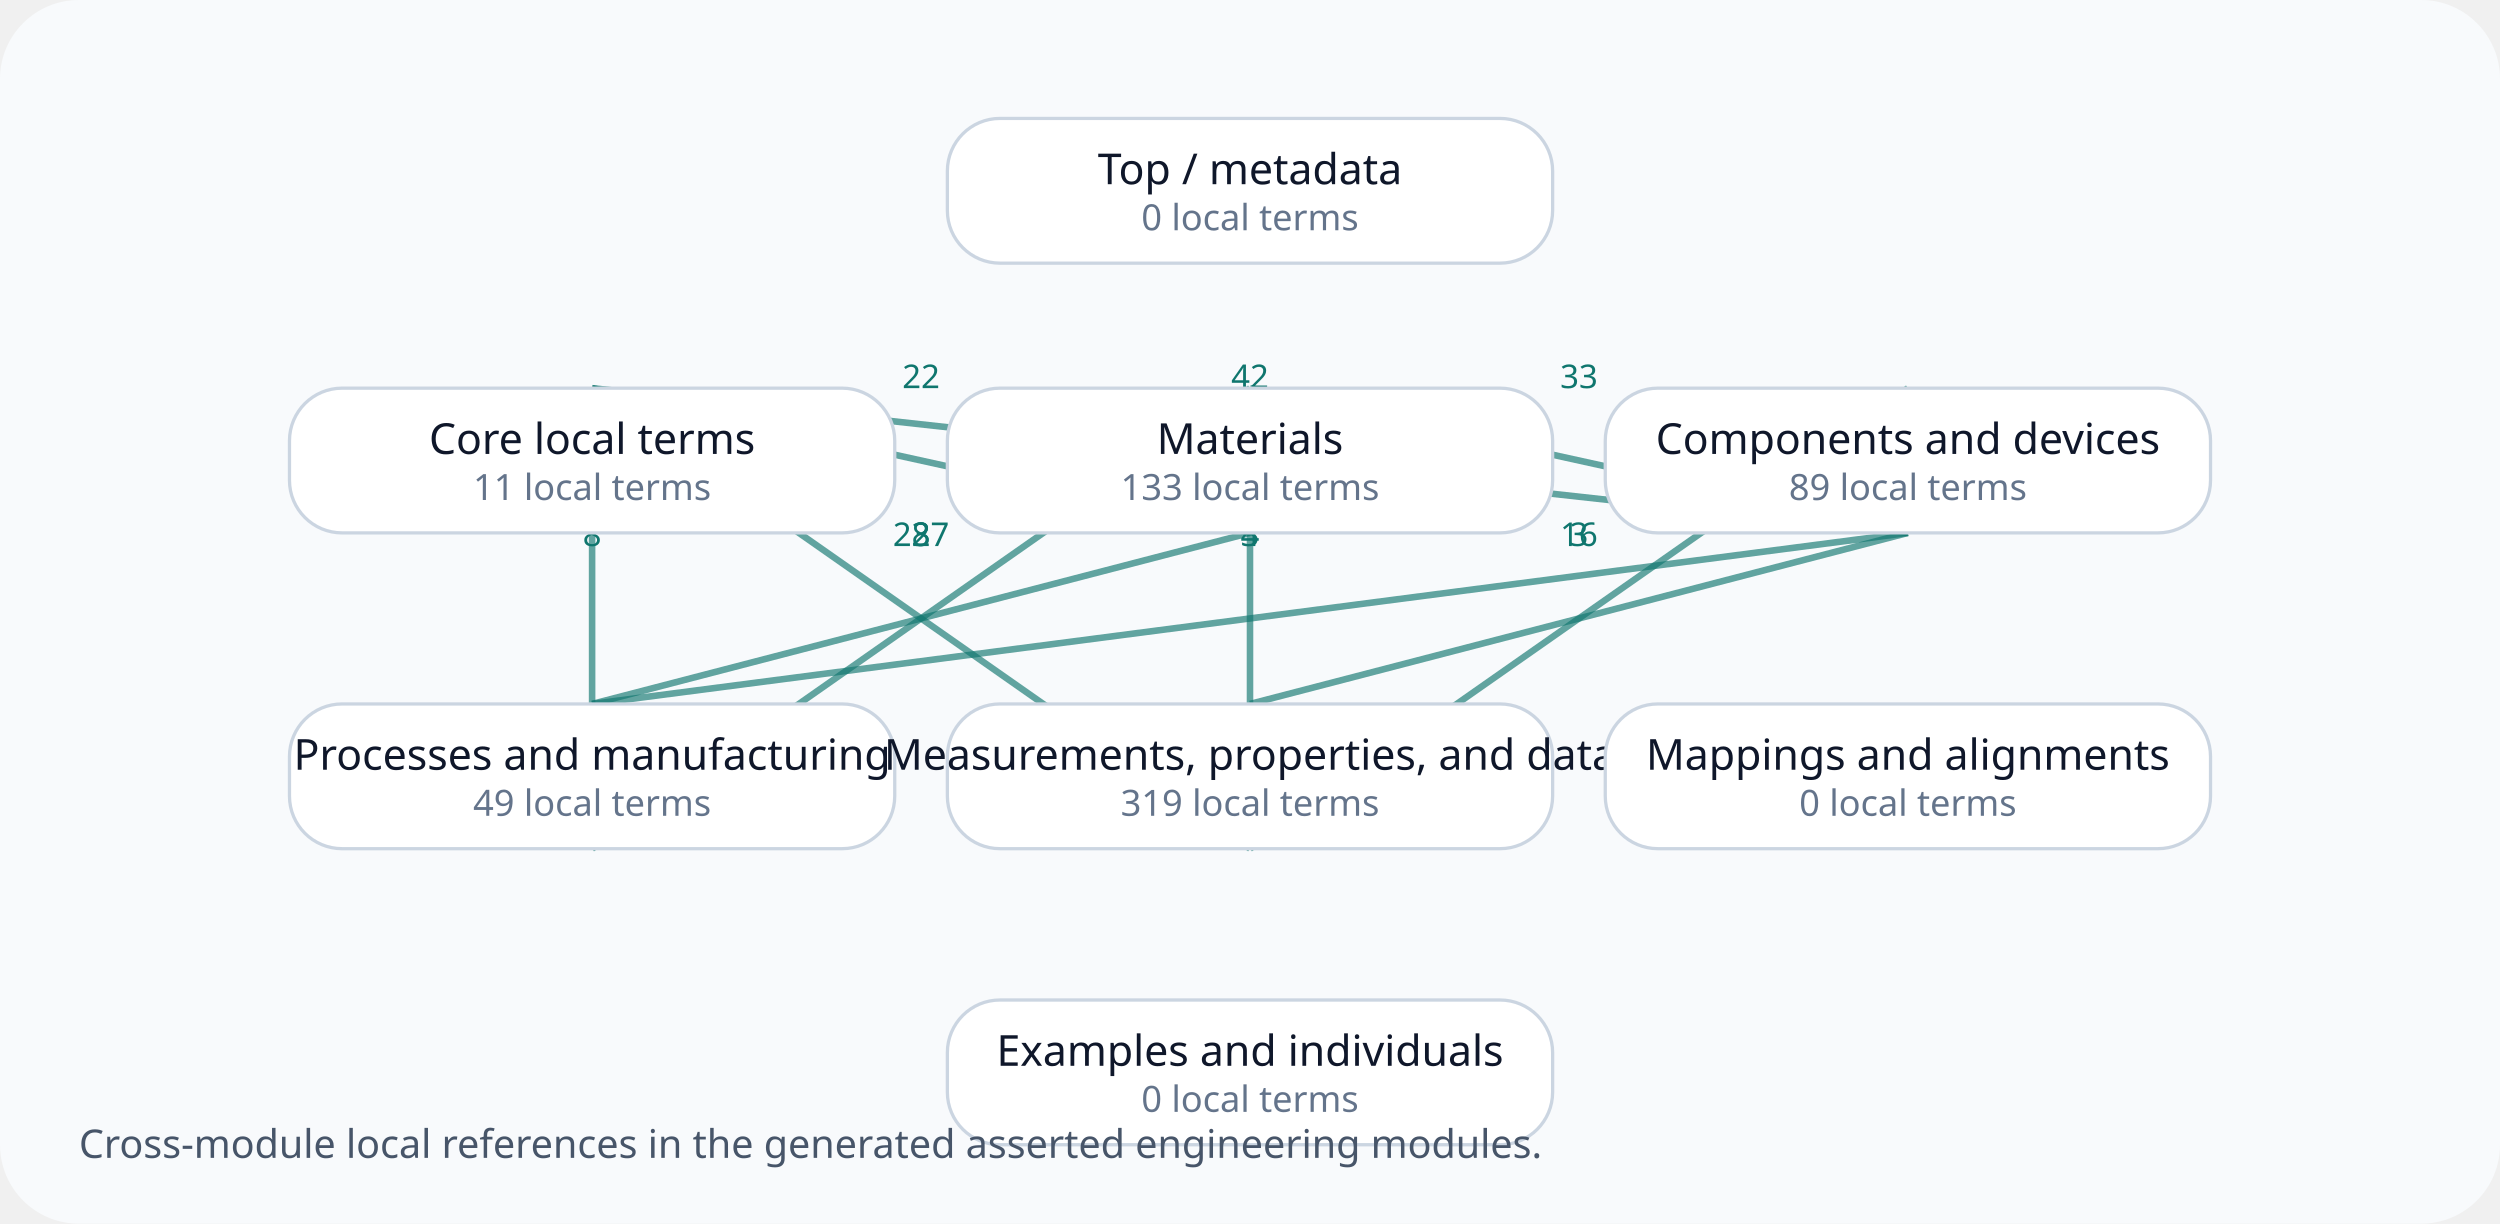
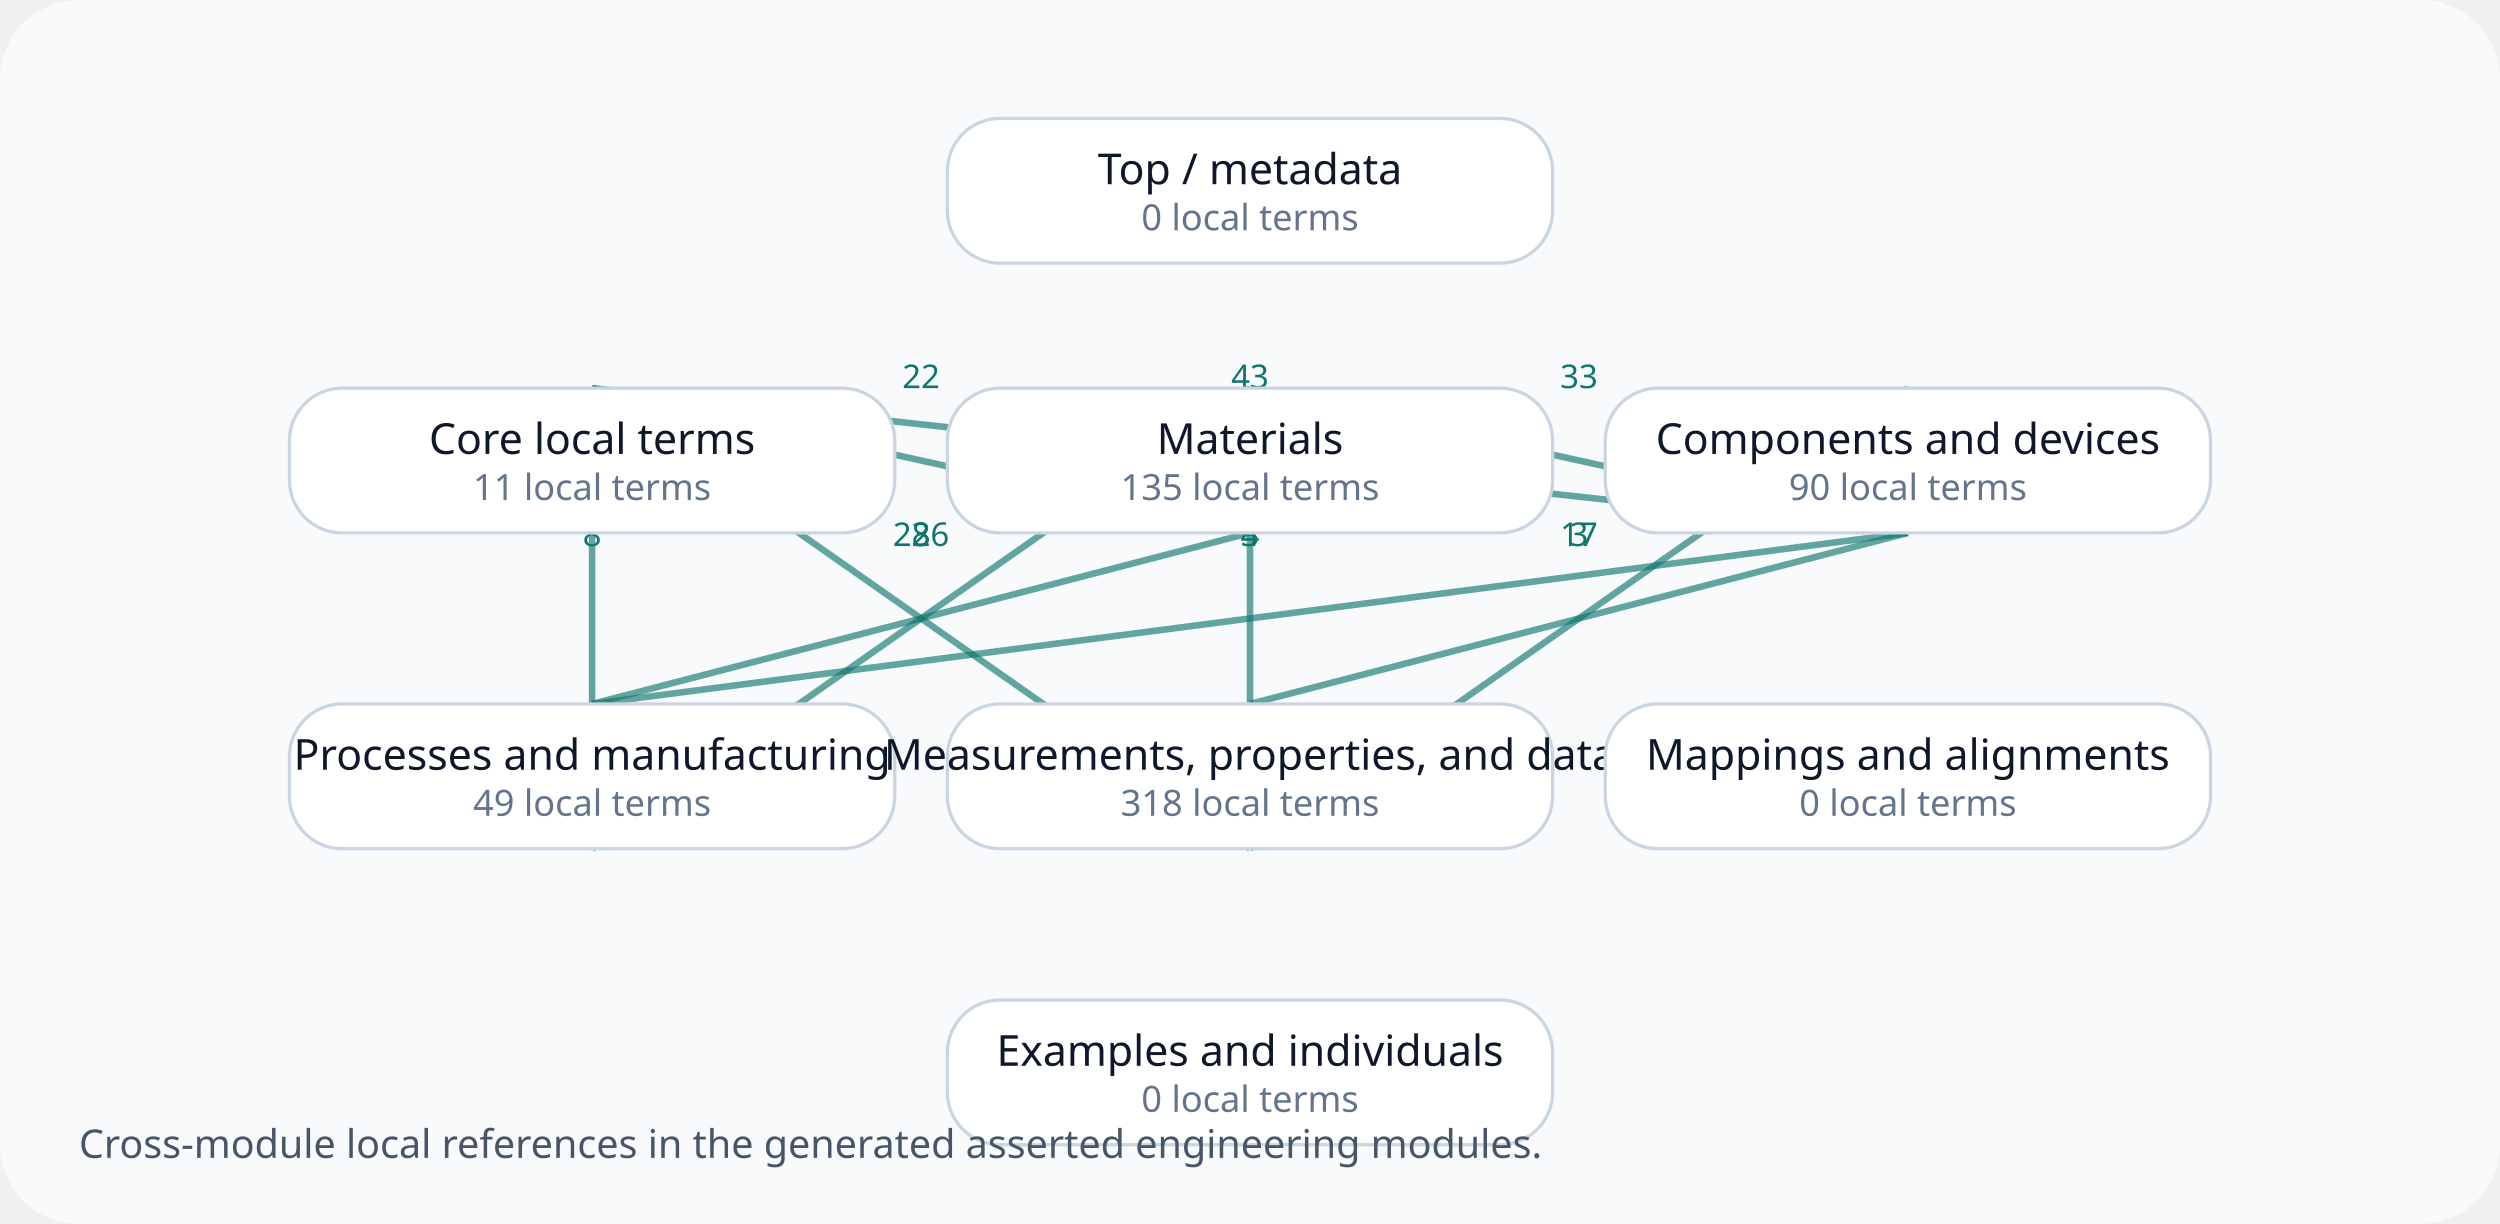
<svg viewBox="0 0 760 372" width="100%" role="img" aria-label="Module dependency graph">
  <rect width="760" height="372" rx="24" fill="#f8fafc" />
  <line x1="380" y1="258" x2="180" y2="118" stroke="#0f766e" stroke-width="2" opacity="0.65" />
-   <text x="280.0" y="166.0" text-anchor="middle" font-size="10" font-family="Trebuchet MS" fill="#0f766e">287</text>
+   <text x="280.0" y="166.0" text-anchor="middle" font-size="10" font-family="Trebuchet MS" fill="#0f766e">286</text>
  <line x1="580" y1="162" x2="180" y2="118" stroke="#0f766e" stroke-width="2" opacity="0.65" />
-   <text x="380.0" y="118.0" text-anchor="middle" font-size="10" font-family="Trebuchet MS" fill="#0f766e">42</text>
+   <text x="380.0" y="118.0" text-anchor="middle" font-size="10" font-family="Trebuchet MS" fill="#0f766e">43</text>
  <line x1="580" y1="162" x2="380" y2="118" stroke="#0f766e" stroke-width="2" opacity="0.65" />
  <text x="480.0" y="118.0" text-anchor="middle" font-size="10" font-family="Trebuchet MS" fill="#0f766e">33</text>
  <line x1="380" y1="162" x2="180" y2="118" stroke="#0f766e" stroke-width="2" opacity="0.65" />
  <text x="280.0" y="118.0" text-anchor="middle" font-size="10" font-family="Trebuchet MS" fill="#0f766e">22</text>
  <line x1="580" y1="162" x2="380" y2="214" stroke="#0f766e" stroke-width="2" opacity="0.65" />
-   <text x="480.0" y="166.0" text-anchor="middle" font-size="10" font-family="Trebuchet MS" fill="#0f766e">16</text>
+   <text x="480.0" y="166.0" text-anchor="middle" font-size="10" font-family="Trebuchet MS" fill="#0f766e">17</text>
  <line x1="180" y1="258" x2="180" y2="118" stroke="#0f766e" stroke-width="2" opacity="0.65" />
  <text x="180.0" y="166.0" text-anchor="middle" font-size="10" font-family="Trebuchet MS" fill="#0f766e">8</text>
  <line x1="580" y1="162" x2="180" y2="214" stroke="#0f766e" stroke-width="2" opacity="0.65" />
  <text x="380.0" y="166.0" text-anchor="middle" font-size="10" font-family="Trebuchet MS" fill="#0f766e">4</text>
  <line x1="380" y1="162" x2="180" y2="214" stroke="#0f766e" stroke-width="2" opacity="0.65" />
  <text x="280.0" y="166.0" text-anchor="middle" font-size="10" font-family="Trebuchet MS" fill="#0f766e">3</text>
  <line x1="380" y1="258" x2="580" y2="118" stroke="#0f766e" stroke-width="2" opacity="0.65" />
  <text x="480.0" y="166.0" text-anchor="middle" font-size="10" font-family="Trebuchet MS" fill="#0f766e">3</text>
  <line x1="380" y1="258" x2="380" y2="118" stroke="#0f766e" stroke-width="2" opacity="0.65" />
  <text x="380.0" y="166.0" text-anchor="middle" font-size="10" font-family="Trebuchet MS" fill="#0f766e">3</text>
  <line x1="180" y1="258" x2="380" y2="118" stroke="#0f766e" stroke-width="2" opacity="0.65" />
  <text x="280.0" y="166.0" text-anchor="middle" font-size="10" font-family="Trebuchet MS" fill="#0f766e">2</text>
  <rect x="288" y="36" width="184" height="44" rx="16" fill="#ffffff" stroke="#cbd5e1" />
  <text x="380" y="56" text-anchor="middle" font-size="13" font-family="Trebuchet MS" fill="#0f172a">Top / metadata</text>
  <text x="380" y="70" text-anchor="middle" font-size="11" font-family="Trebuchet MS" fill="#64748b">0 local terms</text>
  <rect x="88" y="118" width="184" height="44" rx="16" fill="#ffffff" stroke="#cbd5e1" />
  <text x="180" y="138" text-anchor="middle" font-size="13" font-family="Trebuchet MS" fill="#0f172a">Core local terms</text>
  <text x="180" y="152" text-anchor="middle" font-size="11" font-family="Trebuchet MS" fill="#64748b">11 local terms</text>
  <rect x="288" y="118" width="184" height="44" rx="16" fill="#ffffff" stroke="#cbd5e1" />
  <text x="380" y="138" text-anchor="middle" font-size="13" font-family="Trebuchet MS" fill="#0f172a">Materials</text>
-   <text x="380" y="152" text-anchor="middle" font-size="11" font-family="Trebuchet MS" fill="#64748b">133 local terms</text>
+   <text x="380" y="152" text-anchor="middle" font-size="11" font-family="Trebuchet MS" fill="#64748b">135 local terms</text>
  <rect x="488" y="118" width="184" height="44" rx="16" fill="#ffffff" stroke="#cbd5e1" />
  <text x="580" y="138" text-anchor="middle" font-size="13" font-family="Trebuchet MS" fill="#0f172a">Components and devices</text>
-   <text x="580" y="152" text-anchor="middle" font-size="11" font-family="Trebuchet MS" fill="#64748b">89 local terms</text>
+   <text x="580" y="152" text-anchor="middle" font-size="11" font-family="Trebuchet MS" fill="#64748b">90 local terms</text>
  <rect x="88" y="214" width="184" height="44" rx="16" fill="#ffffff" stroke="#cbd5e1" />
  <text x="180" y="234" text-anchor="middle" font-size="13" font-family="Trebuchet MS" fill="#0f172a">Processes and manufacturing</text>
  <text x="180" y="248" text-anchor="middle" font-size="11" font-family="Trebuchet MS" fill="#64748b">49 local terms</text>
  <rect x="288" y="214" width="184" height="44" rx="16" fill="#ffffff" stroke="#cbd5e1" />
  <text x="380" y="234" text-anchor="middle" font-size="13" font-family="Trebuchet MS" fill="#0f172a">Measurements, properties, and data</text>
-   <text x="380" y="248" text-anchor="middle" font-size="11" font-family="Trebuchet MS" fill="#64748b">319 local terms</text>
+   <text x="380" y="248" text-anchor="middle" font-size="11" font-family="Trebuchet MS" fill="#64748b">318 local terms</text>
  <rect x="488" y="214" width="184" height="44" rx="16" fill="#ffffff" stroke="#cbd5e1" />
  <text x="580" y="234" text-anchor="middle" font-size="13" font-family="Trebuchet MS" fill="#0f172a">Mappings and alignments</text>
  <text x="580" y="248" text-anchor="middle" font-size="11" font-family="Trebuchet MS" fill="#64748b">0 local terms</text>
  <rect x="288" y="304" width="184" height="44" rx="16" fill="#ffffff" stroke="#cbd5e1" />
  <text x="380" y="324" text-anchor="middle" font-size="13" font-family="Trebuchet MS" fill="#0f172a">Examples and individuals</text>
  <text x="380" y="338" text-anchor="middle" font-size="11" font-family="Trebuchet MS" fill="#64748b">0 local terms</text>
  <text x="24" y="352" font-size="12" font-family="Trebuchet MS" fill="#475569">Cross-module local references in the generated asserted engineering modules.</text>
</svg>
